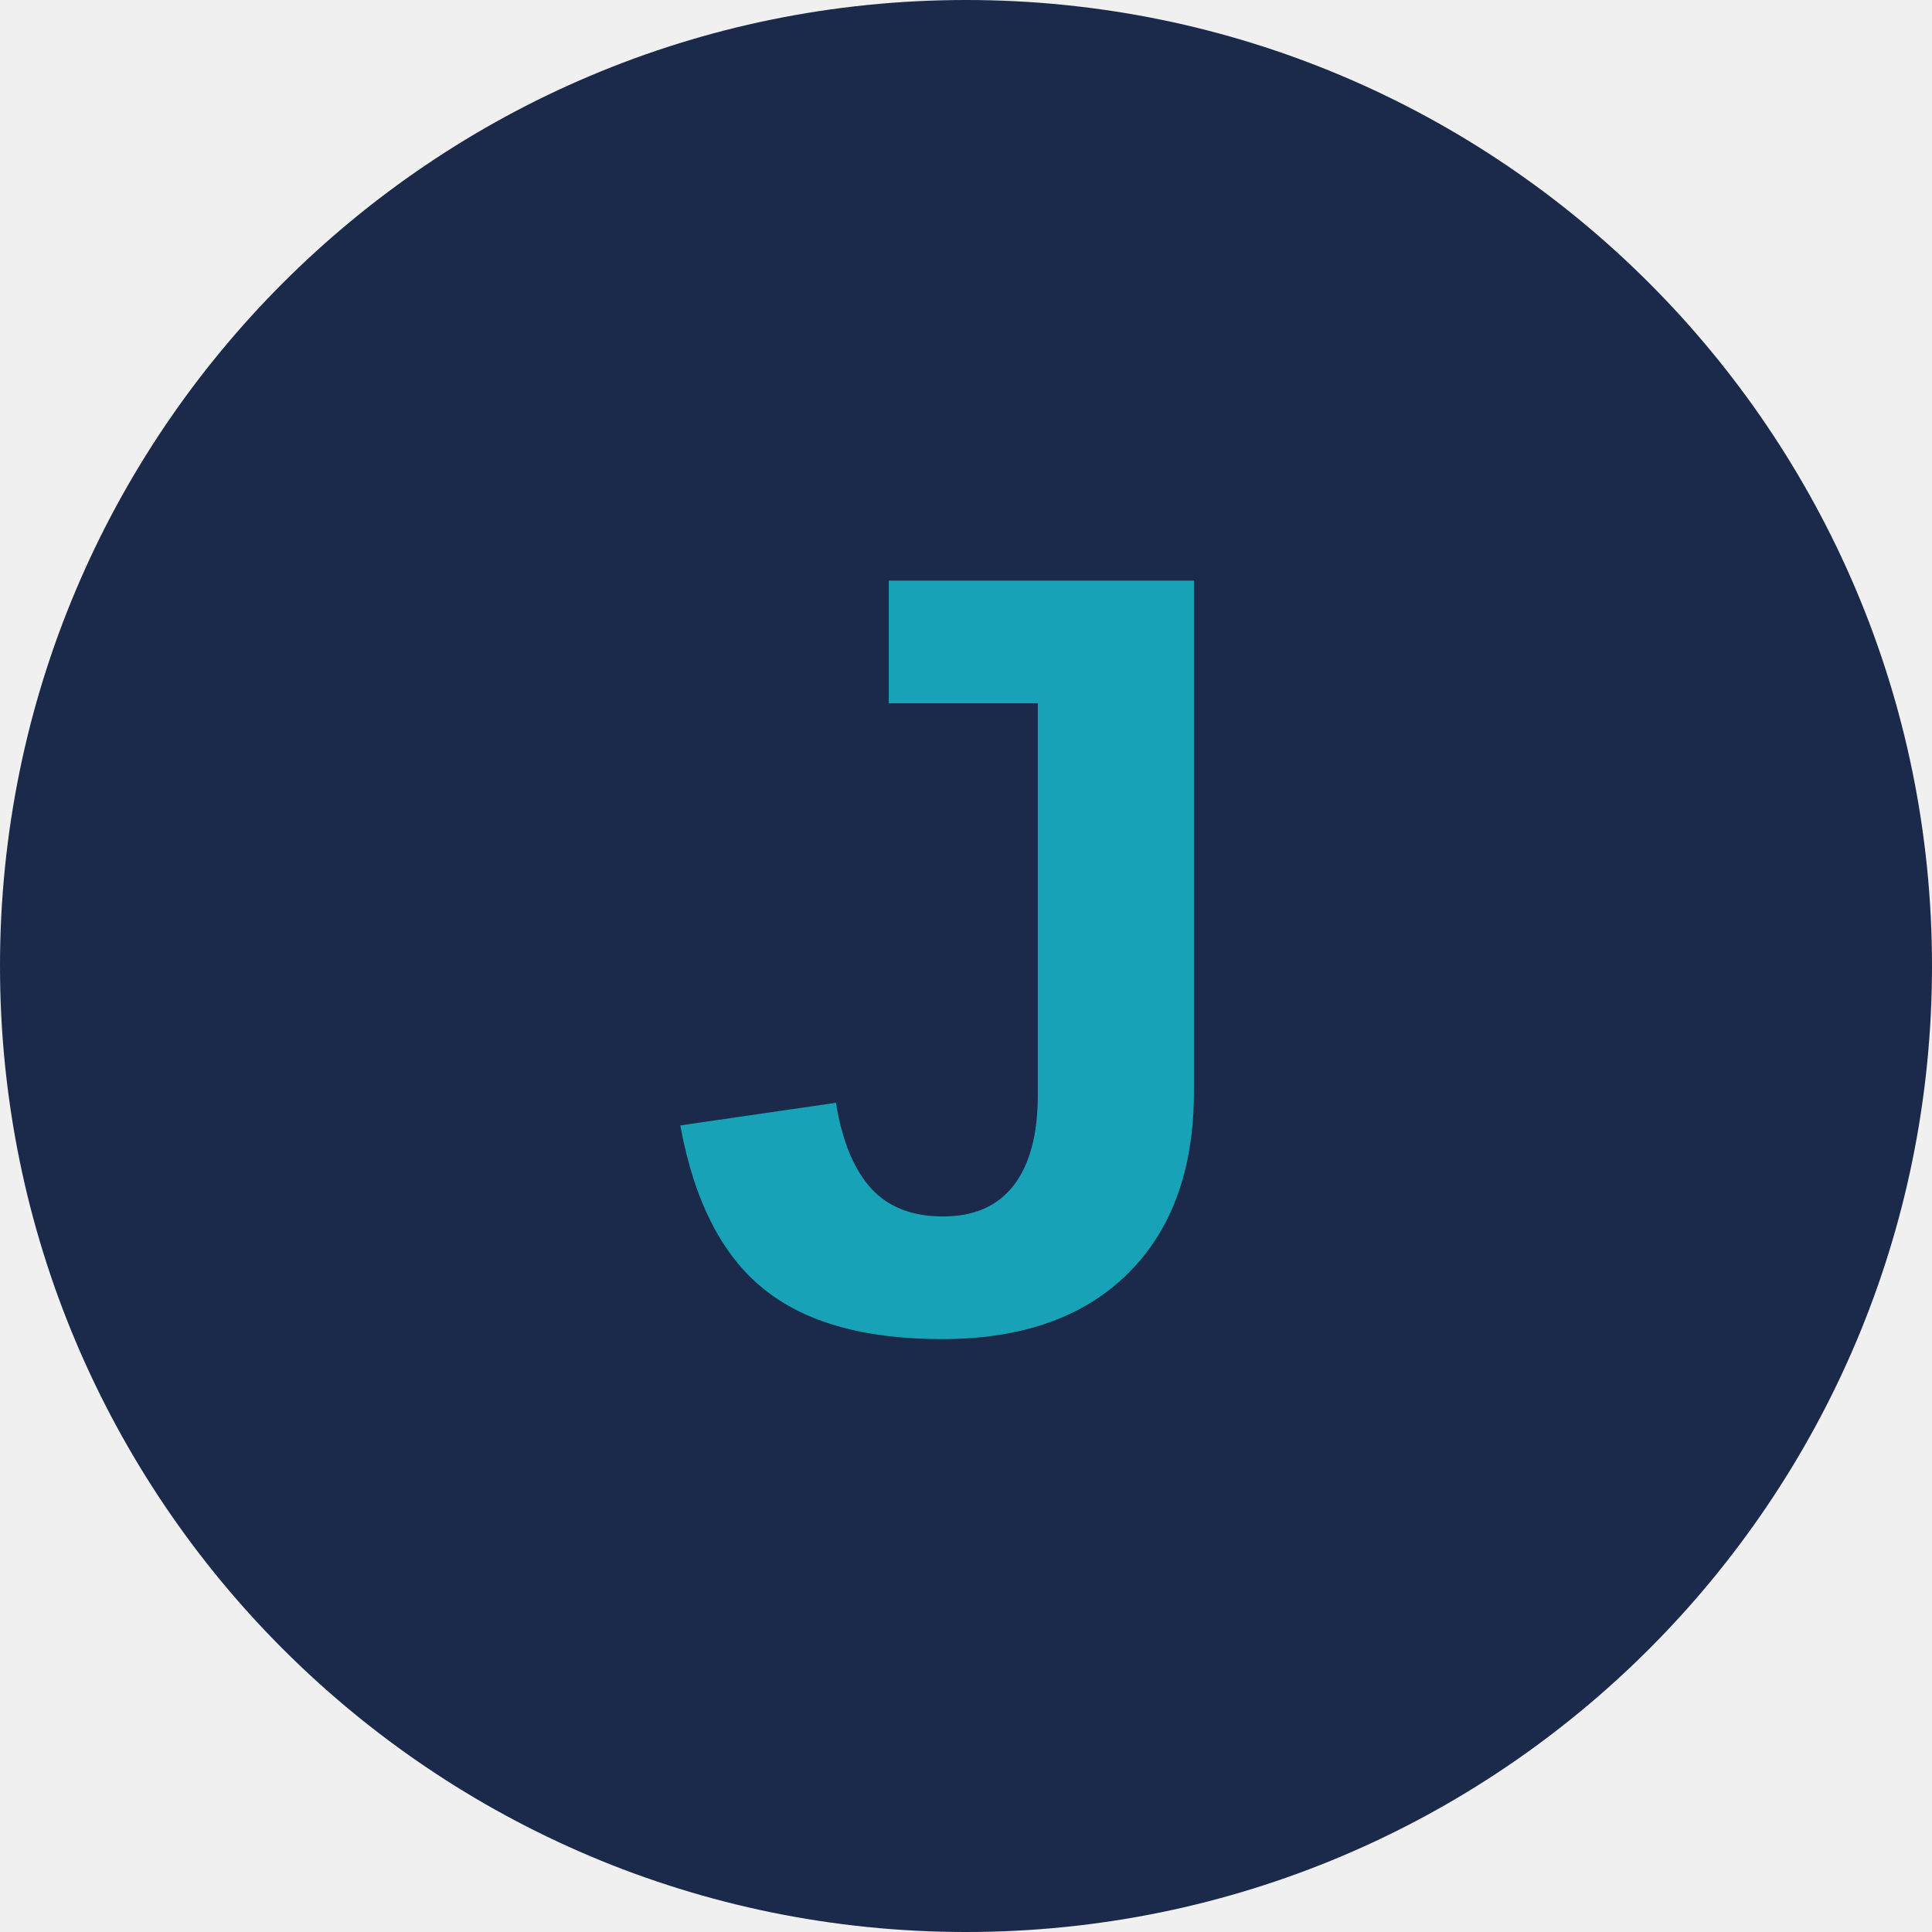
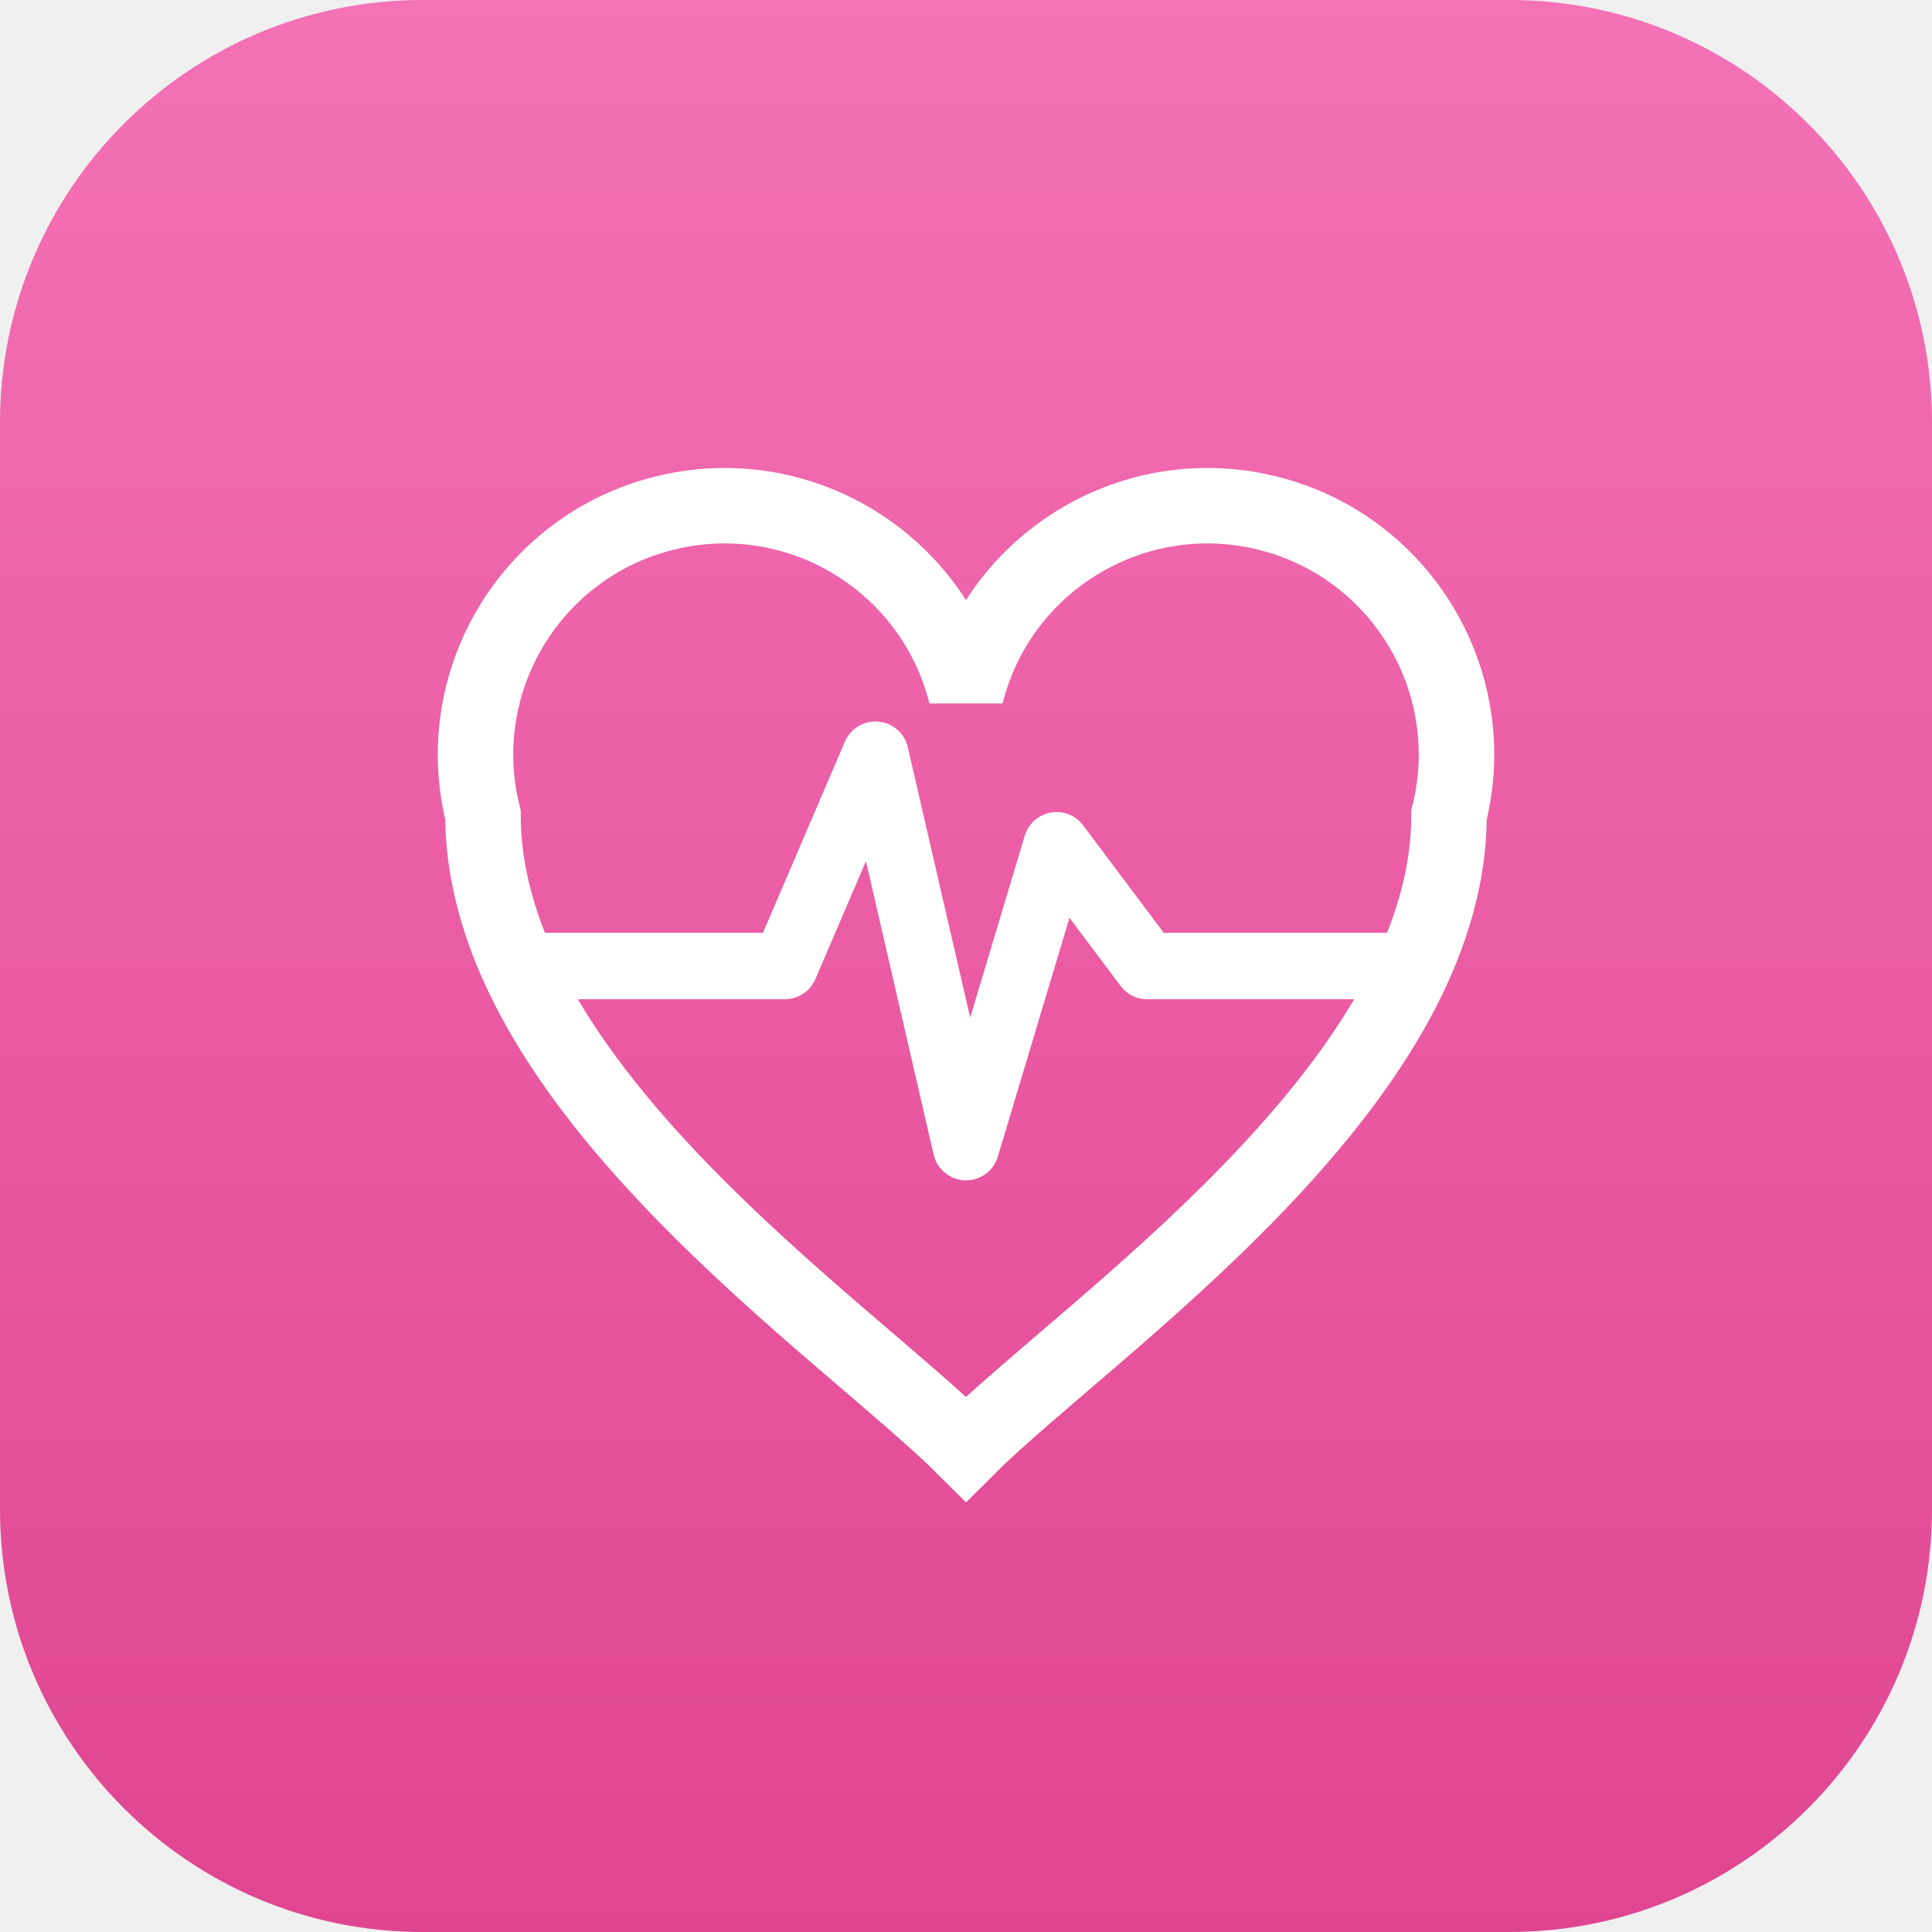
<svg xmlns="http://www.w3.org/2000/svg" viewBox="0 0 64 64">
-   <circle cx="32" cy="32" r="32" fill="#1B2A4A" />
-   <text x="32" y="44" text-anchor="middle" font-family="Arial, Helvetica, sans-serif" font-weight="bold" font-size="36" fill="#17A2B8">J</text>
+   <defs>
+     <linearGradient id="bg" x1="0" y1="0" x2="0" y2="1">
+       <stop offset="0%" stop-color="#F472B6" />
+       <stop offset="100%" stop-color="#E04590" />
+     </linearGradient>
+   </defs>
+   <rect width="64" height="64" rx="14" fill="url(#bg)" />
+   <path d="M32 48 C28 44, 16 36, 16 27 A8 8 0 0 1 32 23 A8 8 0 0 1 48 27 C48 36, 36 44, 32 48Z" fill="none" stroke="white" stroke-width="2.5" />
+   <polyline points="18,32 26,32 29,25 32,38 35,28 38,32 46,32" fill="none" stroke="white" stroke-width="2.2" stroke-linecap="round" stroke-linejoin="round" />
</svg>
